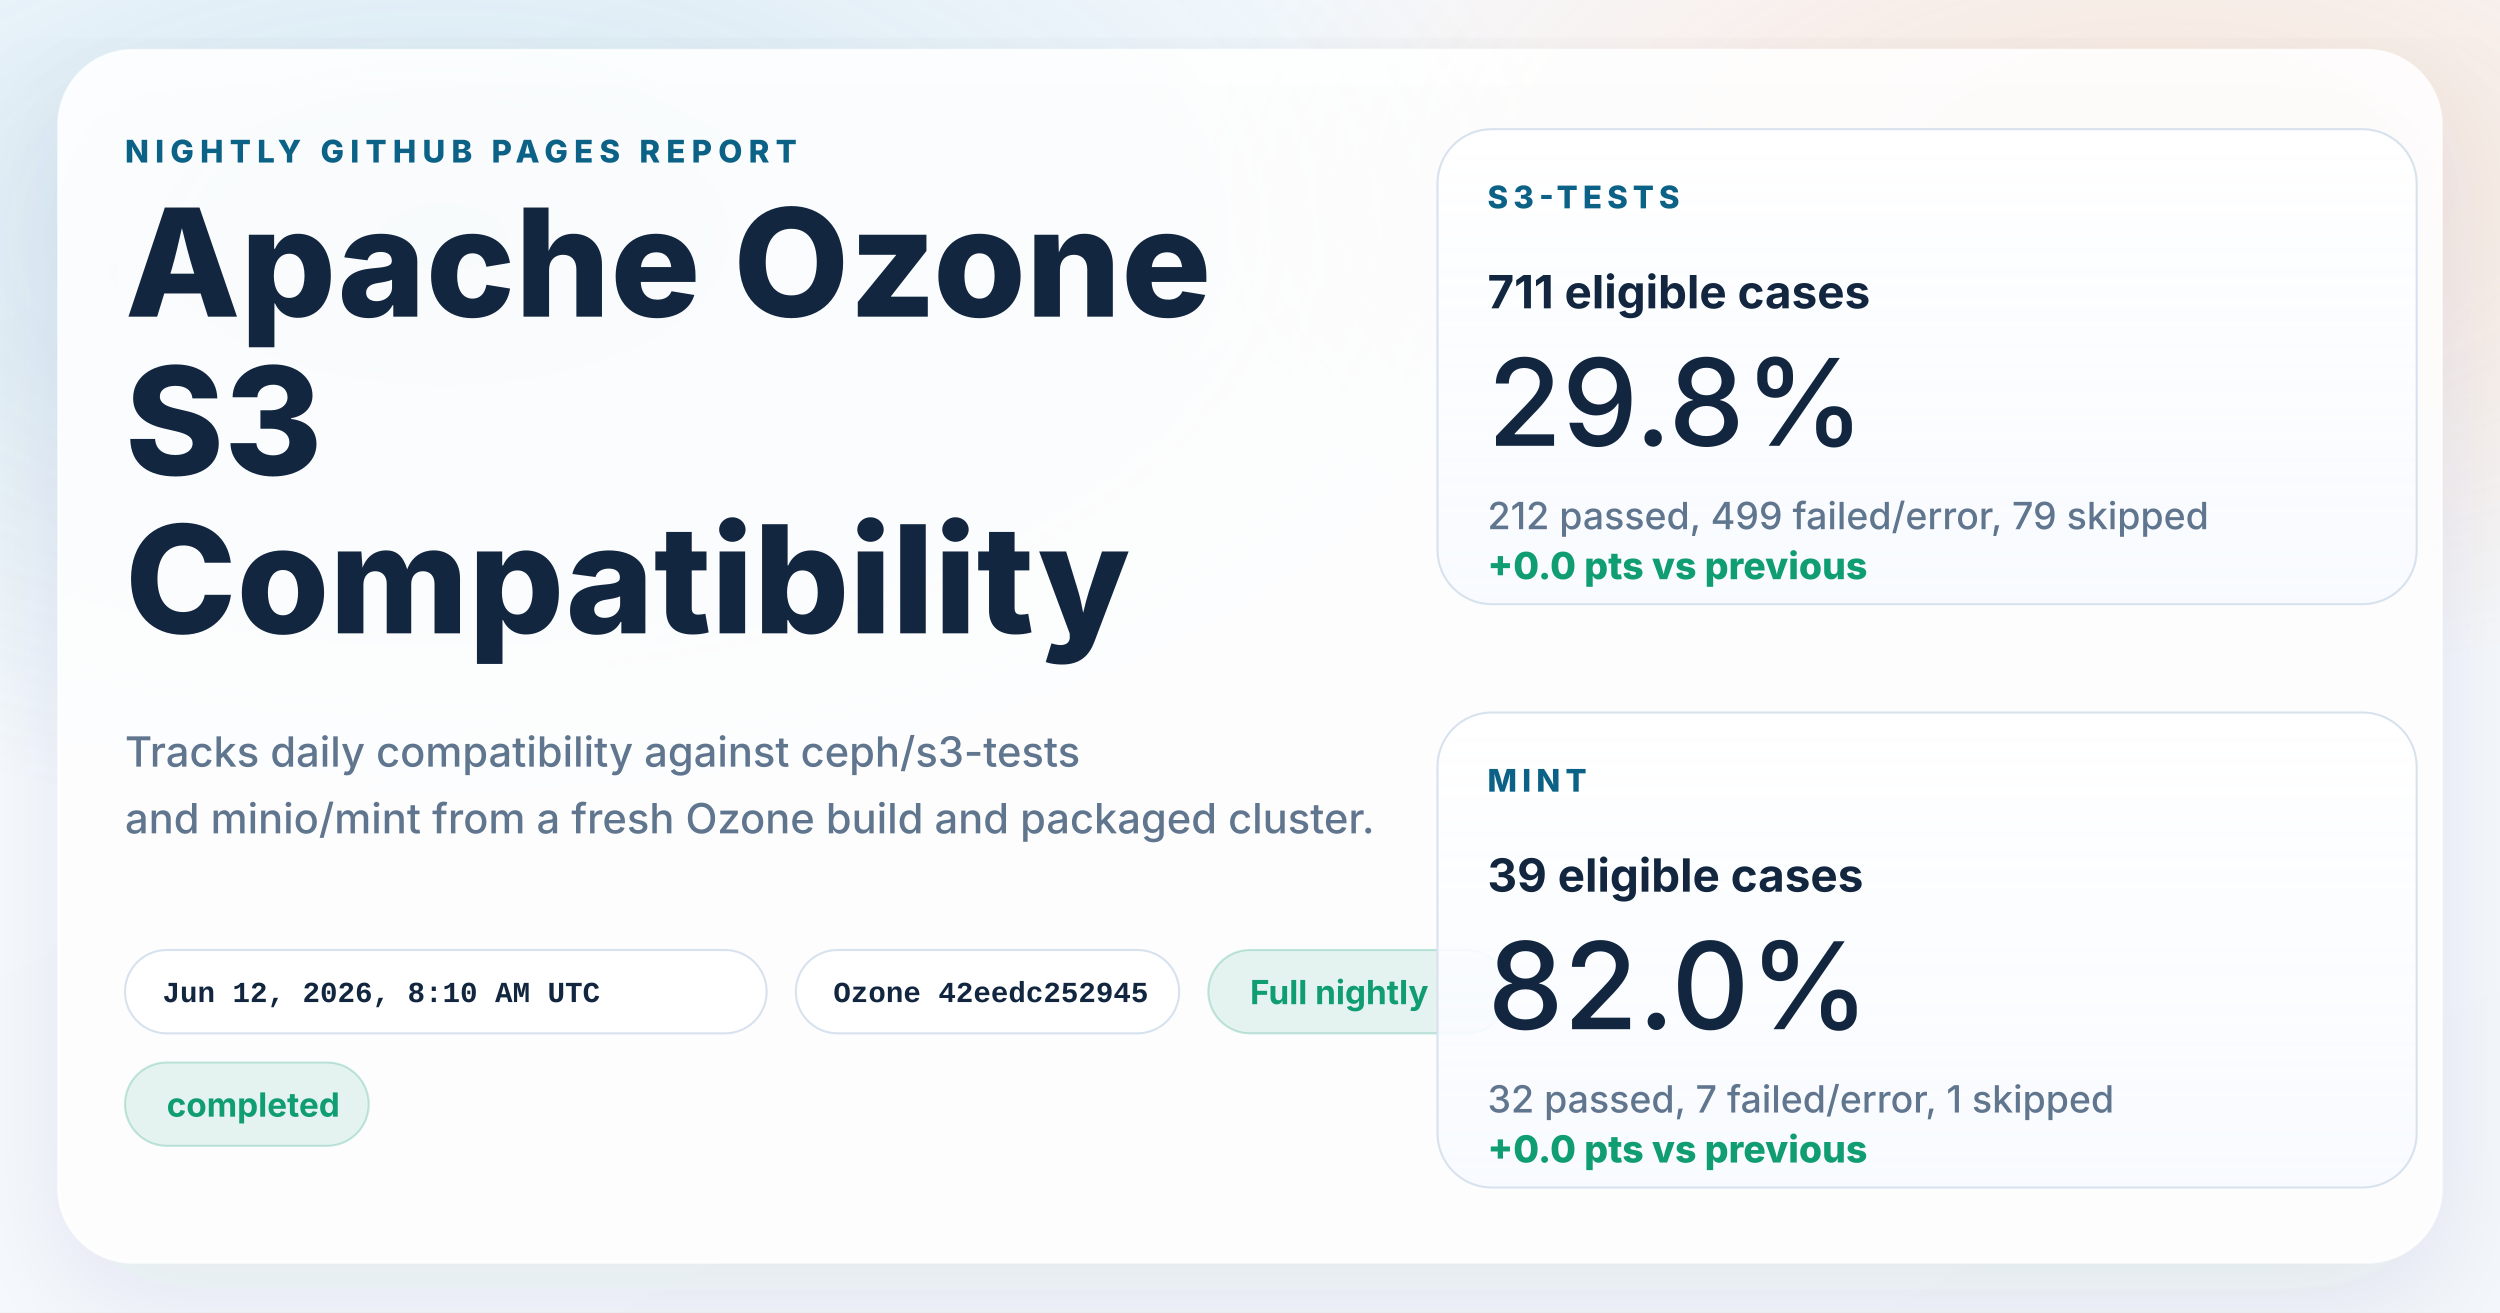
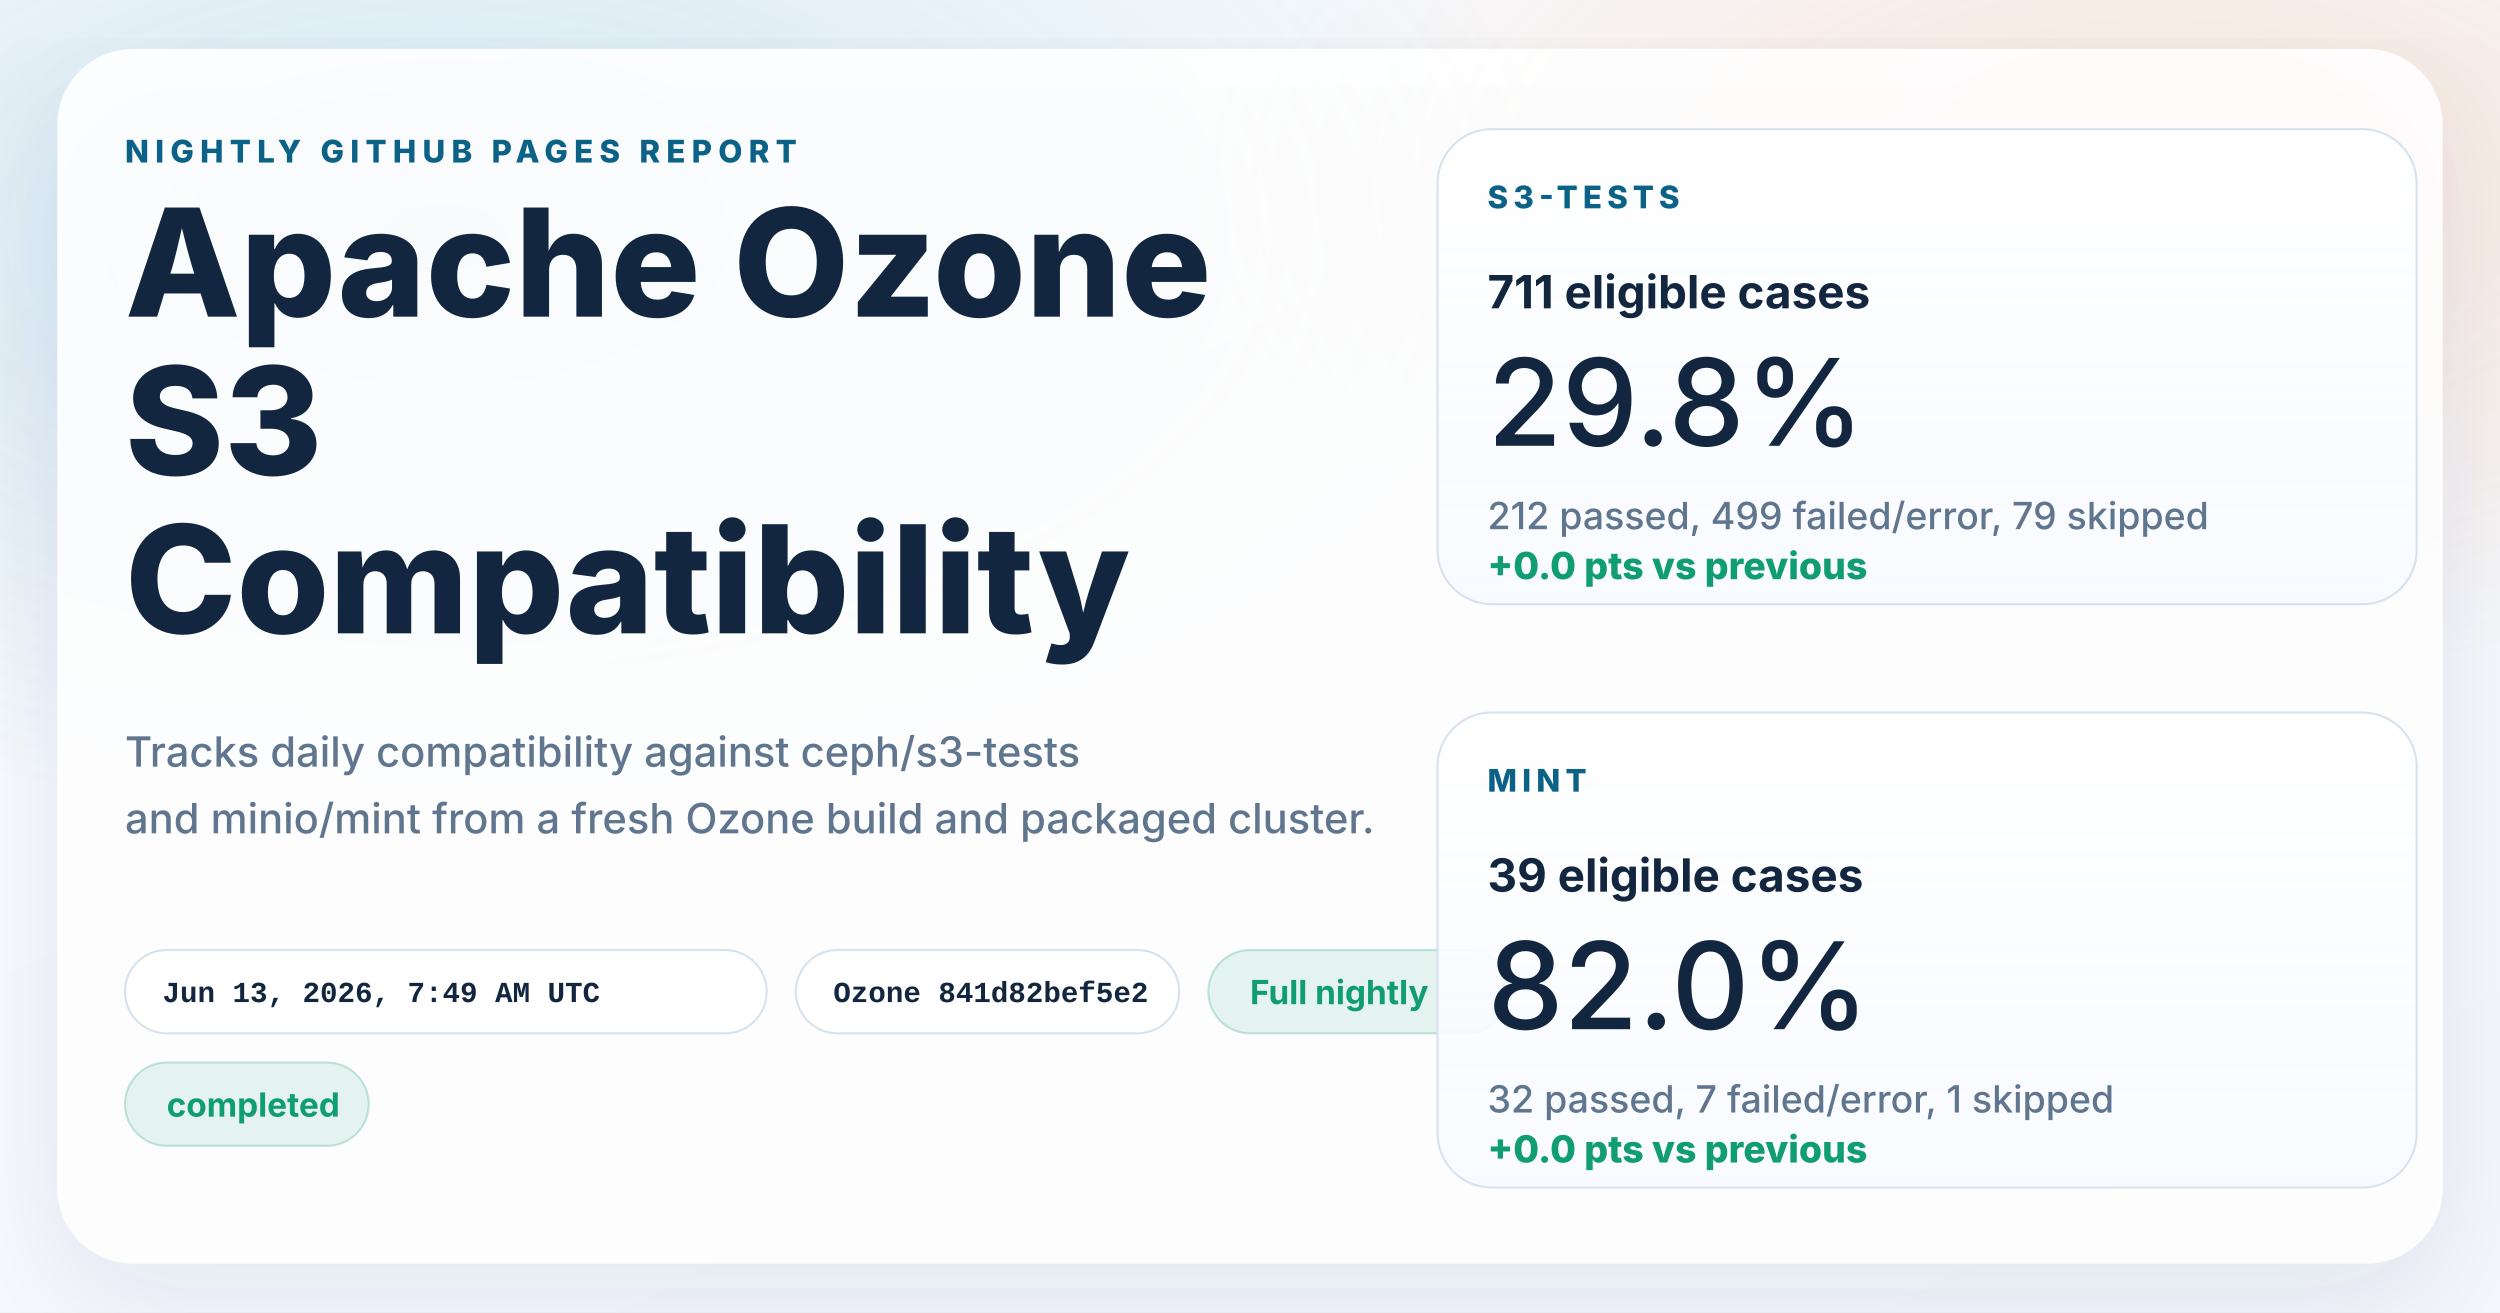
<svg xmlns="http://www.w3.org/2000/svg" width="1200" height="630" viewBox="0 0 1200 630" role="img" aria-labelledby="title desc">
  <defs>
    <linearGradient id="page" x1="0%" y1="0%" x2="100%" y2="100%">
      <stop offset="0%" stop-color="#f8fbff" />
      <stop offset="100%" stop-color="#f4f7fb" />
    </linearGradient>
    <radialGradient id="glowBlue" cx="18%" cy="18%" r="45%">
      <stop offset="0%" stop-color="#0d7fab" stop-opacity="0.16" />
      <stop offset="100%" stop-color="#0d7fab" stop-opacity="0" />
    </radialGradient>
    <radialGradient id="glowWarm" cx="86%" cy="14%" r="38%">
      <stop offset="0%" stop-color="#ff8a3d" stop-opacity="0.18" />
      <stop offset="100%" stop-color="#ff8a3d" stop-opacity="0" />
    </radialGradient>
    <linearGradient id="card" x1="0%" y1="0%" x2="0%" y2="100%">
      <stop offset="0%" stop-color="#ffffff" stop-opacity="0.96" />
      <stop offset="100%" stop-color="#f7faff" stop-opacity="0.88" />
    </linearGradient>
    <filter id="shadow" x="-10%" y="-10%" width="120%" height="120%">
      <feDropShadow dx="0" dy="18" stdDeviation="28" flood-color="#102d4c" flood-opacity="0.10" />
    </filter>
  </defs>
  <rect width="1200" height="630" fill="url(#page)" />
  <rect width="1200" height="630" fill="url(#glowBlue)" />
  <rect width="1200" height="630" fill="url(#glowWarm)" />
  <g filter="url(#shadow)">
    <rect x="28" y="24" width="1144" height="582" rx="36" fill="#ffffff" fill-opacity="0.86" stroke="#ffffff" stroke-opacity="0.75" />
  </g>
  <g font-family="system-ui, -apple-system, BlinkMacSystemFont, 'Segoe UI', sans-serif" fill="#12263f">
    <text x="60" y="78" font-size="15" font-weight="800" letter-spacing="3" fill="#0b6286">NIGHTLY GITHUB PAGES REPORT</text>
    <text x="60" y="152" font-size="72" font-weight="800">Apache Ozone</text>
    <text x="60" y="228" font-size="72" font-weight="800">S3</text>
    <text x="60" y="304" font-size="72" font-weight="800">Compatibility</text>
    <text x="60" y="368" font-size="20" font-weight="500" fill="#60758e">Tracks daily compatibility against ceph/s3-tests</text>
    <text x="60" y="400" font-size="20" font-weight="500" fill="#60758e">and minio/mint from a fresh Ozone build and packaged cluster.</text>
  </g>
  <g font-family="'SFMono-Regular', Consolas, 'Liberation Mono', monospace" font-size="14" font-weight="600">
    <g transform="translate(60 456)">
      <rect width="308" height="40" rx="20" fill="#ffffff" fill-opacity="0.94" stroke="#d7e2ee" />
-       <text x="18" y="25" fill="#12263f">Jun 12, 2026, 8:10 AM UTC</text>
+       <text x="18" y="25" fill="#12263f">Jun 13, 2026, 7:49 AM UTC</text>
    </g>
    <g transform="translate(382 456)">
      <rect width="184" height="40" rx="20" fill="#ffffff" fill-opacity="0.94" stroke="#d7e2ee" />
-       <text x="18" y="25" fill="#12263f">Ozone 42eedc252945</text>
+       <text x="18" y="25" fill="#12263f">Ozone 841d82bef5e2</text>
    </g>
  </g>
  <g font-family="system-ui, -apple-system, BlinkMacSystemFont, 'Segoe UI', sans-serif" font-size="16" font-weight="700">
    <g transform="translate(580 456)">
      <rect width="144" height="40" rx="20" fill="#0f9d71" fill-opacity="0.10" stroke="#0f9d71" stroke-opacity="0.24" />
      <text x="20" y="26" fill="#0f9d71">Full nightly</text>
    </g>
    <g transform="translate(60 510)">
      <rect width="117" height="40" rx="20" fill="#0f9d71" fill-opacity="0.10" stroke="#0f9d71" stroke-opacity="0.24" />
      <text x="20" y="26" fill="#0f9d71">completed</text>
    </g>
  </g>
  <g font-family="system-ui, -apple-system, BlinkMacSystemFont, 'Segoe UI', sans-serif" fill="#12263f">
    <g transform="translate(690 62)">
      <rect width="470" height="228" rx="26" fill="url(#card)" stroke="#d7e2ee" />
      <text x="24" y="38" font-size="15" font-weight="800" letter-spacing="2.5" fill="#0b6286">S3-TESTS</text>
      <text x="24" y="86" font-size="22" font-weight="700">711 eligible cases</text>
      <text x="24" y="152" font-size="58" font-weight="500">29.8%</text>
      <text x="24" y="192" font-size="18" font-weight="500" fill="#60758e">212 passed, 499 failed/error, 79 skipped</text>
      <text x="24" y="216" font-size="18" font-weight="800" fill="#0f9d71">+0.0 pts vs previous</text>
    </g>
    <g transform="translate(690 342)">
      <rect width="470" height="228" rx="26" fill="url(#card)" stroke="#d7e2ee" />
      <text x="24" y="38" font-size="15" font-weight="800" letter-spacing="2.5" fill="#0b6286">MINT</text>
      <text x="24" y="86" font-size="22" font-weight="700">39 eligible cases</text>
      <text x="24" y="152" font-size="58" font-weight="500">82.0%</text>
      <text x="24" y="192" font-size="18" font-weight="500" fill="#60758e">32 passed, 7 failed/error, 1 skipped</text>
      <text x="24" y="216" font-size="18" font-weight="800" fill="#0f9d71">+0.0 pts vs previous</text>
    </g>
  </g>
</svg>
